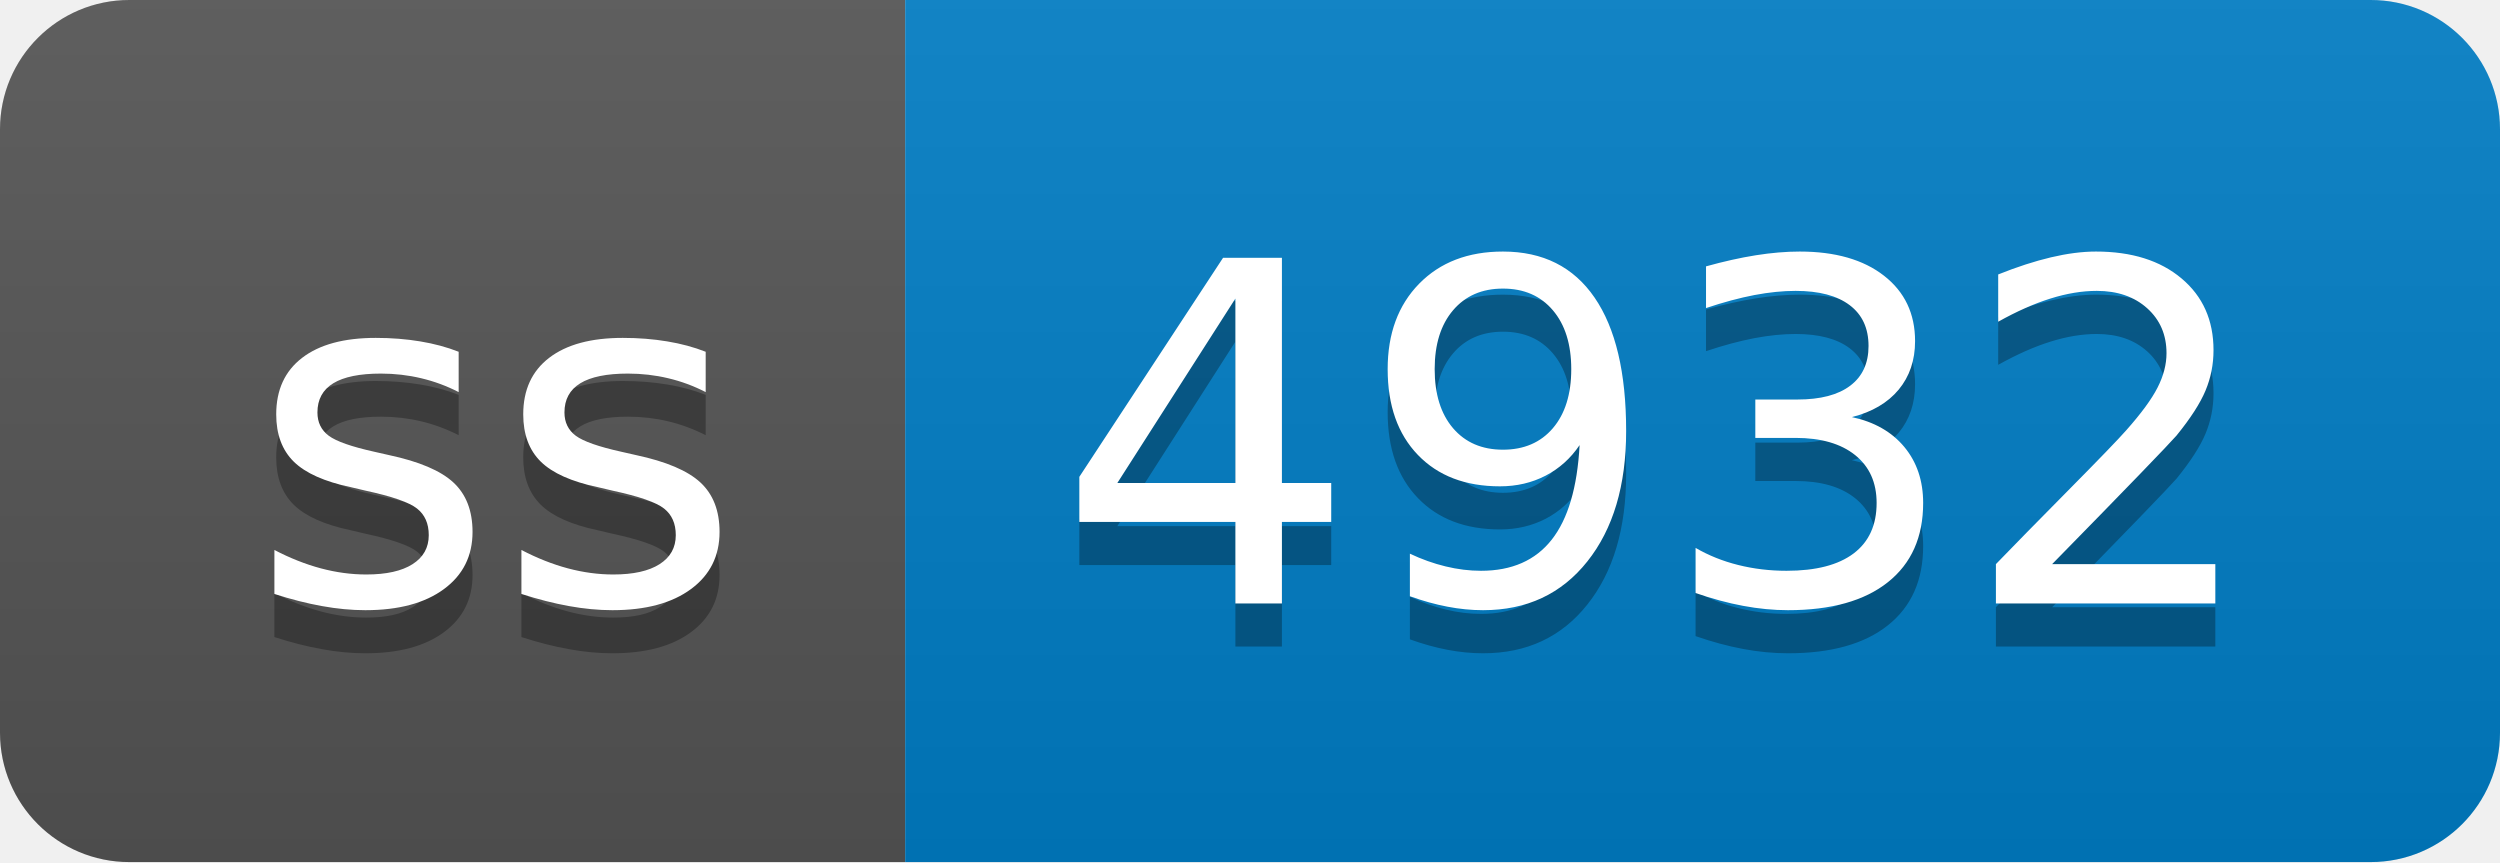
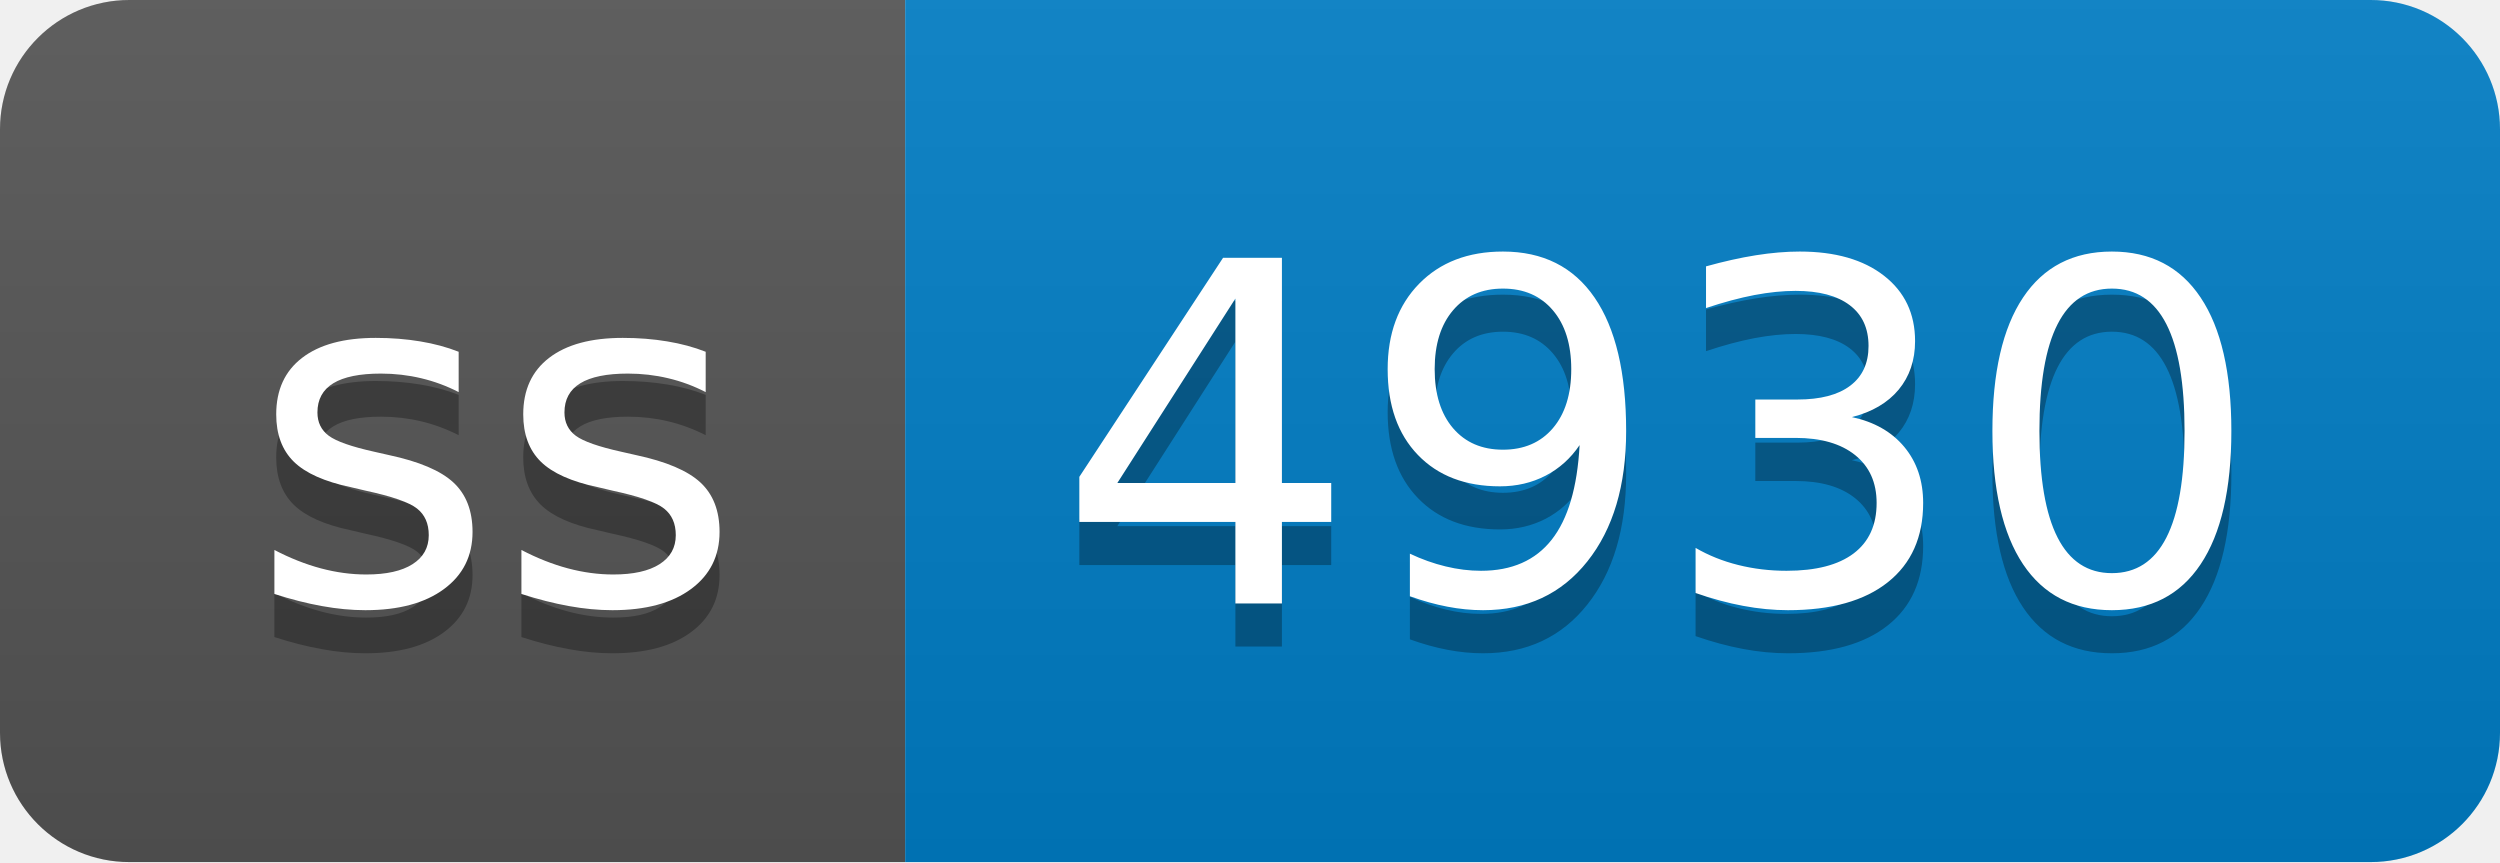
- <svg xmlns="http://www.w3.org/2000/svg" width="58" height="20" role="img" aria-label="ss: 4932">
+ <svg xmlns="http://www.w3.org/2000/svg" width="58" height="20" role="img" aria-label="ss: 4930">
  <linearGradient id="s" x2="0" y2="100%">
    <stop offset="0" stop-color="#bbb" stop-opacity=".1" />
    <stop offset="1" stop-opacity=".1" />
  </linearGradient>
  <clipPath id="r">
    <rect width="58" height="20" rx="3" fill="#fff" />
  </clipPath>
  <g clip-path="url(#r)">
    <rect width="21" height="20" fill="#555" />
    <rect x="21" width="37" height="20" fill="#007ec6" />
    <rect width="58" height="20" fill="url(#s)" />
  </g>
  <g fill="#fff" text-anchor="middle" font-family="Verdana,Geneva,DejaVu Sans,sans-serif" text-rendering="geometricPrecision" font-size="110">
    <text aria-hidden="true" x="115" y="150" fill="#010101" fill-opacity=".3" transform="scale(.1)" textLength="110">ss</text>
    <text x="115" y="140" transform="scale(.1)" fill="#fff" textLength="110">ss</text>
-     <text aria-hidden="true" x="385" y="150" fill="#010101" fill-opacity=".3" transform="scale(.1)" textLength="270">4932</text>
-     <text x="385" y="140" transform="scale(.1)" fill="#fff" textLength="270">4932</text>
+     <text aria-hidden="true" x="385" y="150" fill="#010101" fill-opacity=".3" transform="scale(.1)" textLength="270">4930</text>
+     <text x="385" y="140" transform="scale(.1)" fill="#fff" textLength="270">4930</text>
  </g>
</svg>
